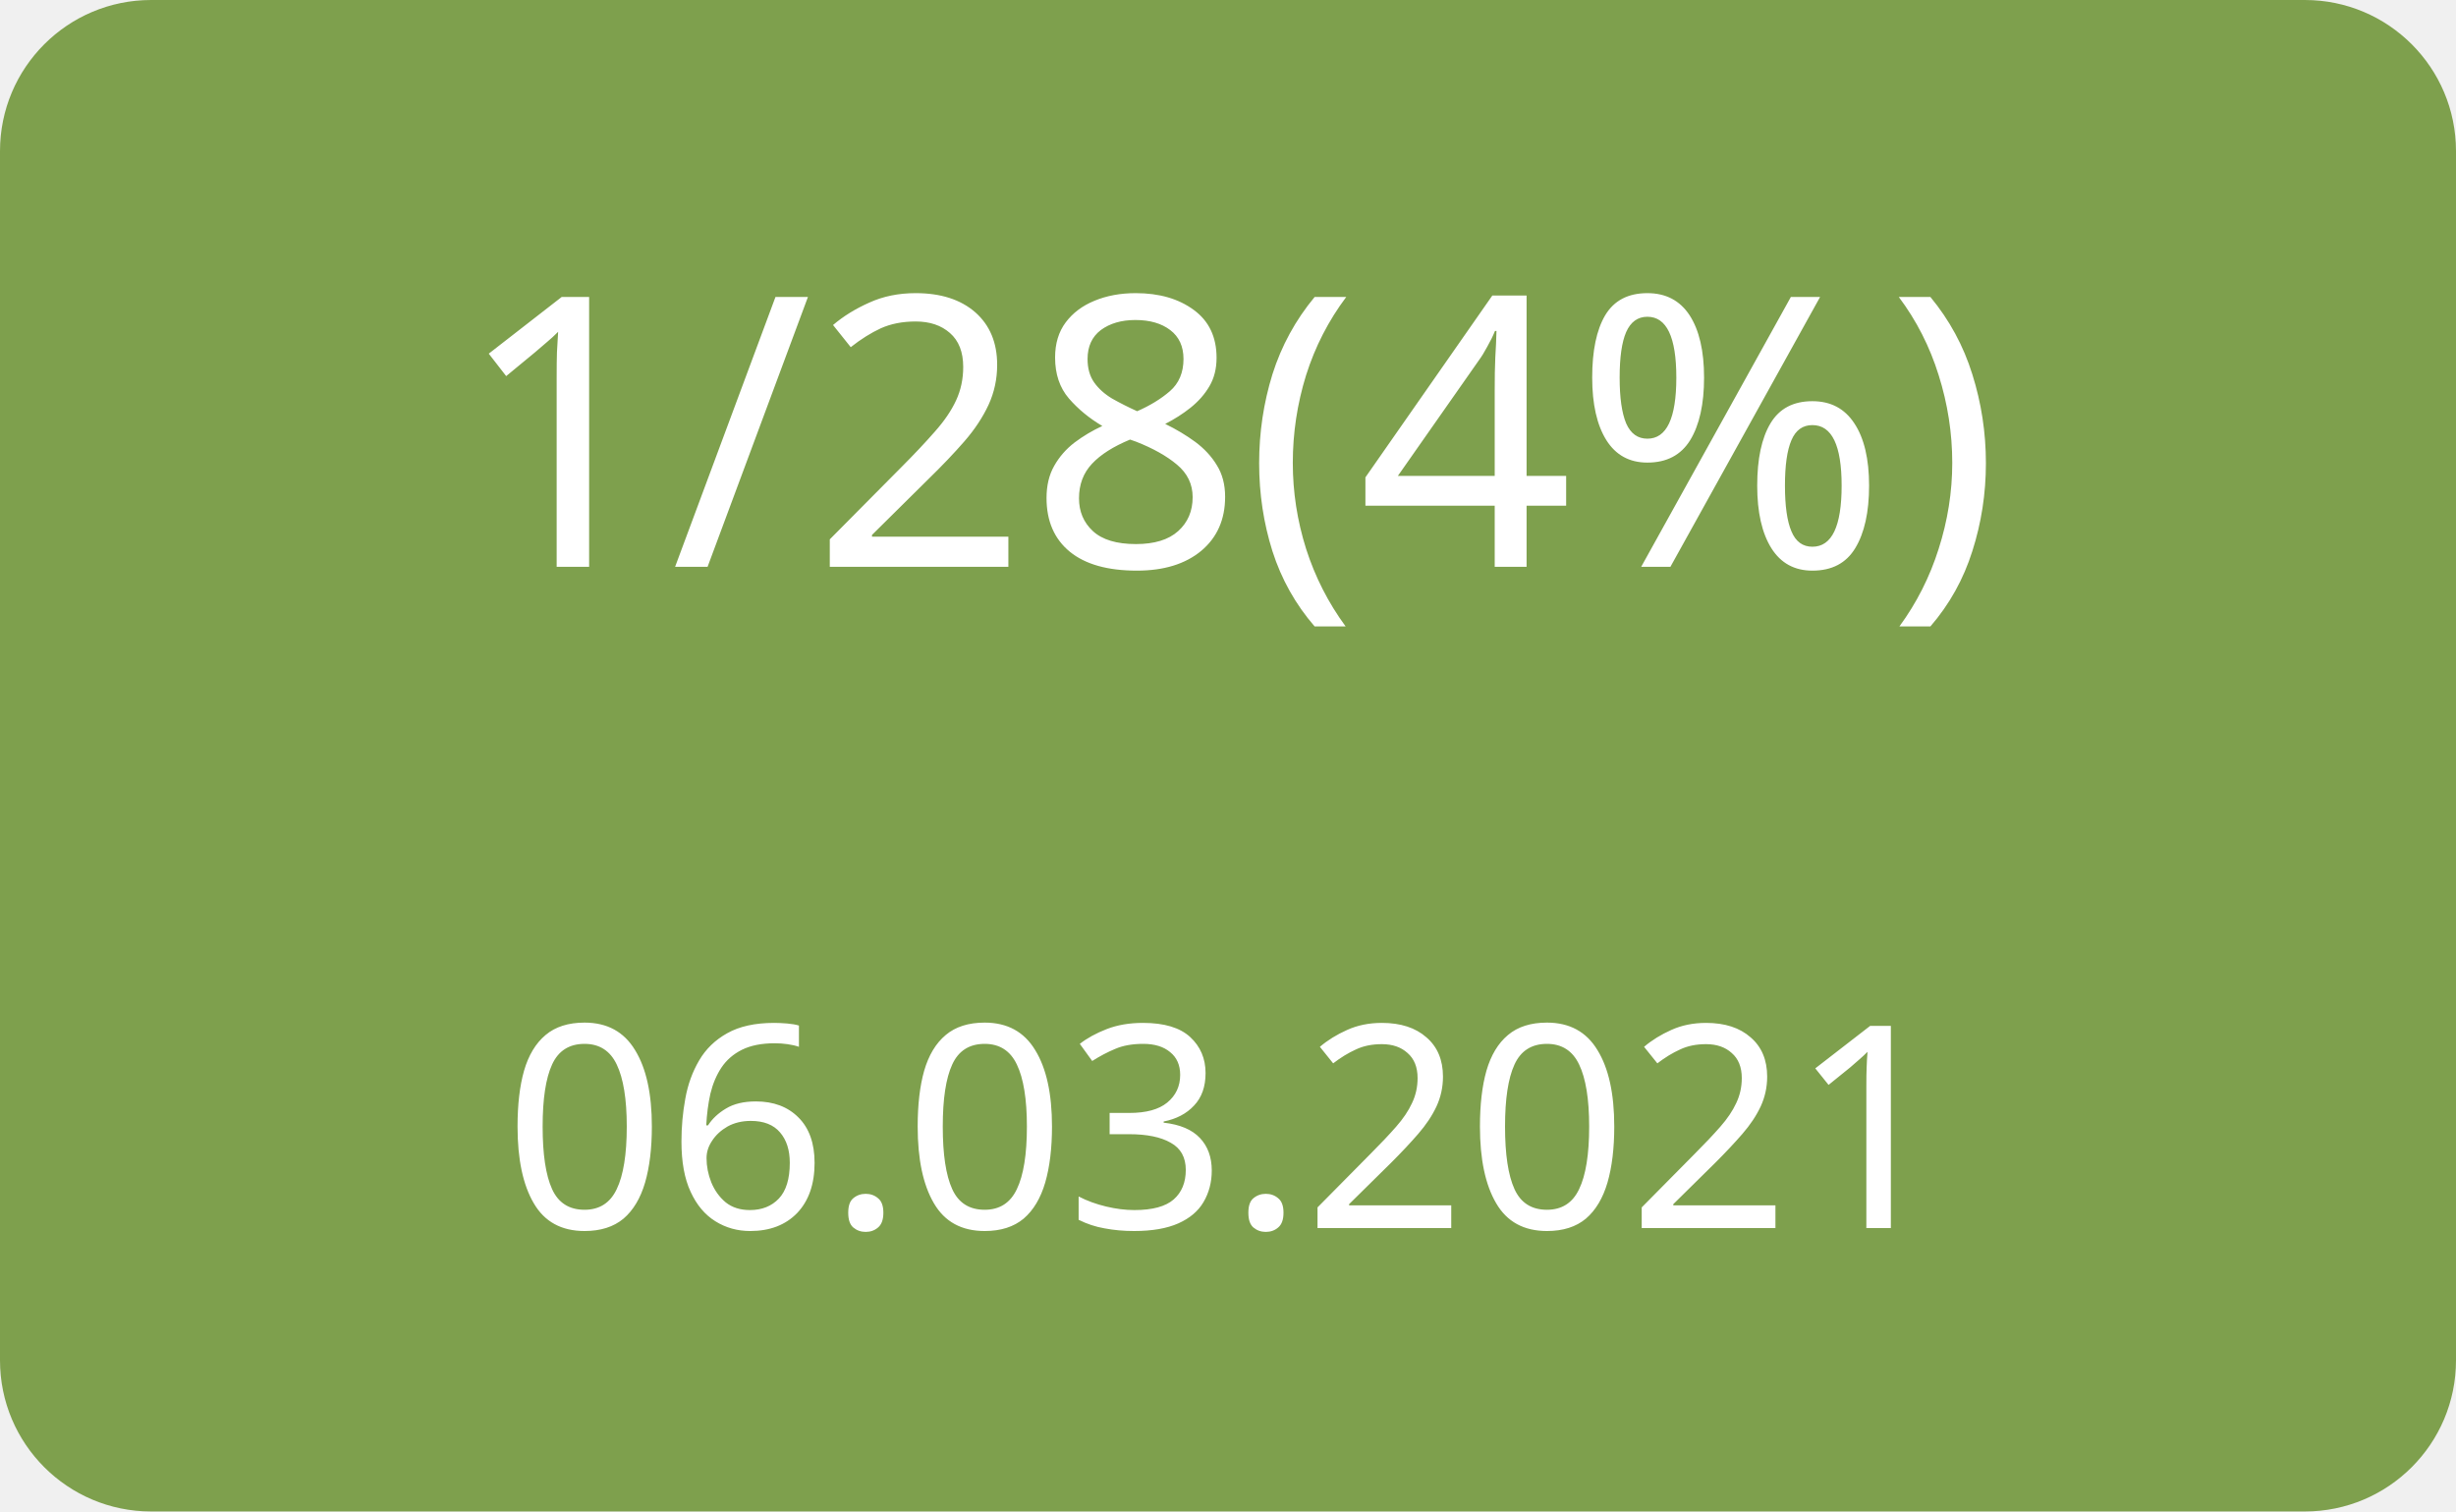
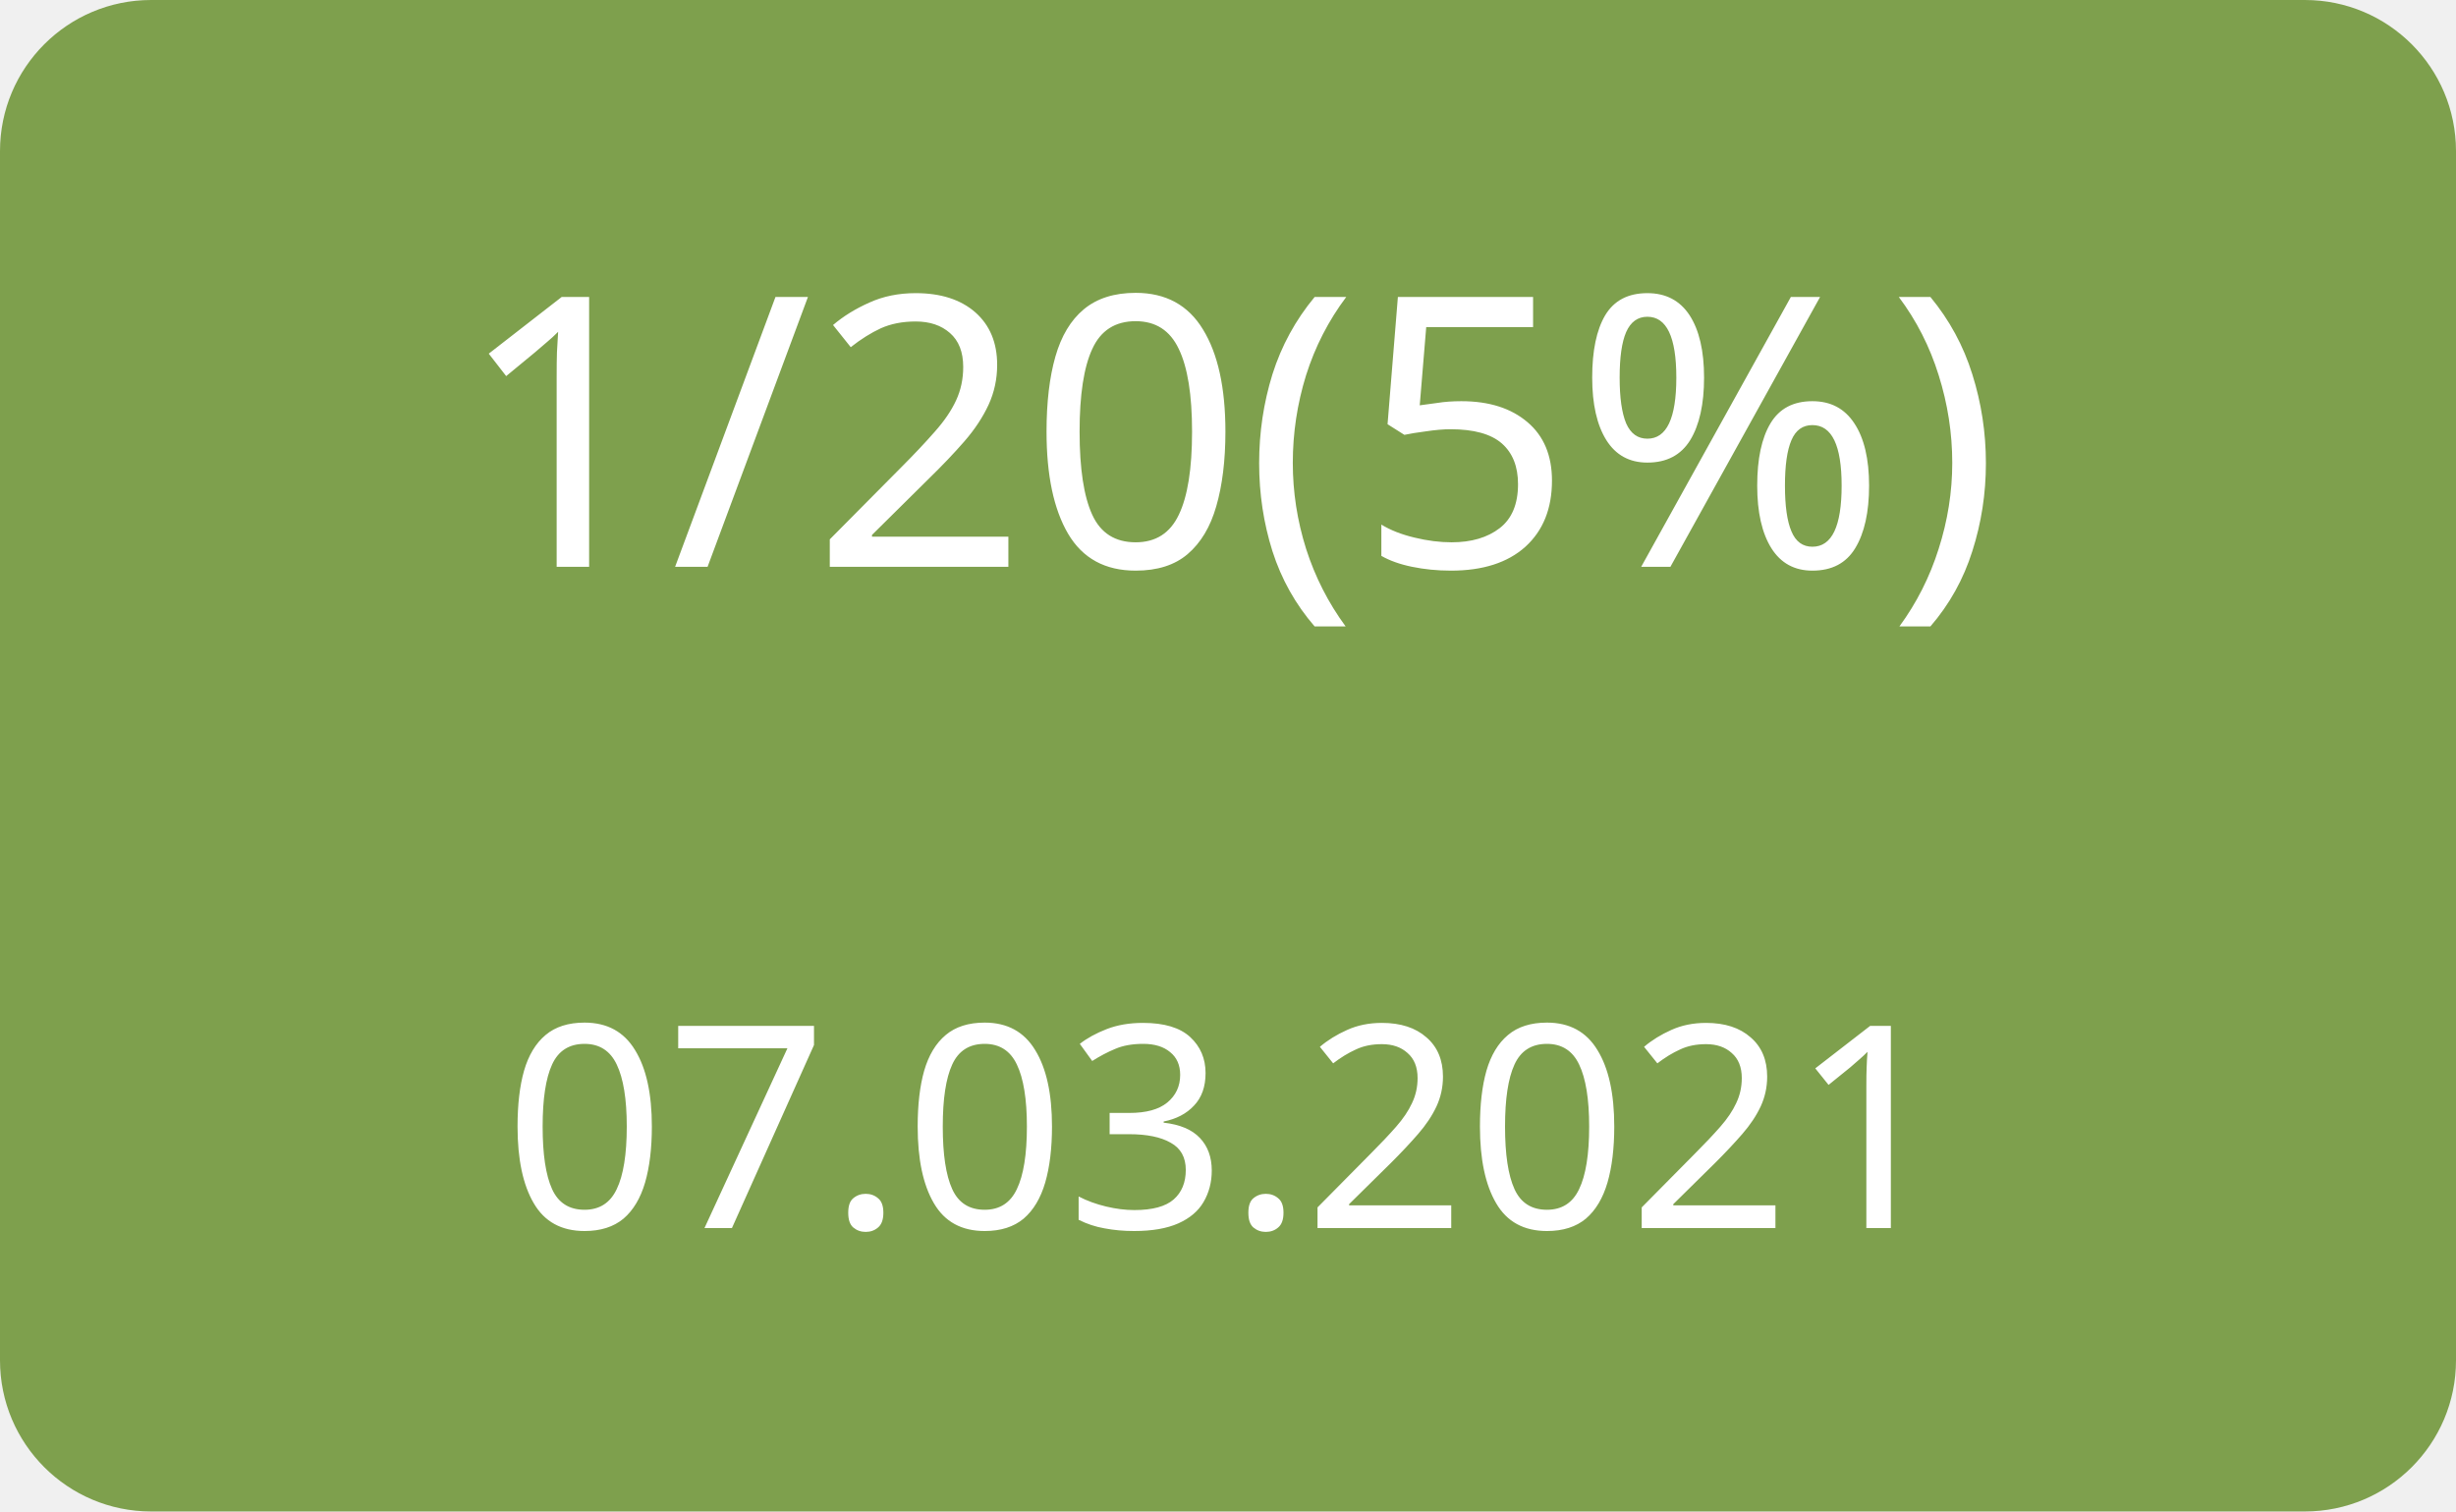
<svg xmlns="http://www.w3.org/2000/svg" width="130" height="80">
  <g>
    <rect x="0" y="0" width="130" height="80" fill="#7ea04d" rx="8" ry="8" />
-     <text x="65" y="30" font-family="Verdana" text-anchor="middle" font-size="20" fill="white">1/28(4%)</text>
-     <text x="65" y="65" font-family="Verdana" text-anchor="middle" font-size="15" fill="white">06.03.2021</text>
+     <text x="65" y="30" font-family="Verdana" text-anchor="middle" font-size="20" fill="white">1/20(5%)</text>
+     <text x="65" y="65" font-family="Verdana" text-anchor="middle" font-size="15" fill="white">07.03.2021</text>
  </g>
</svg>
